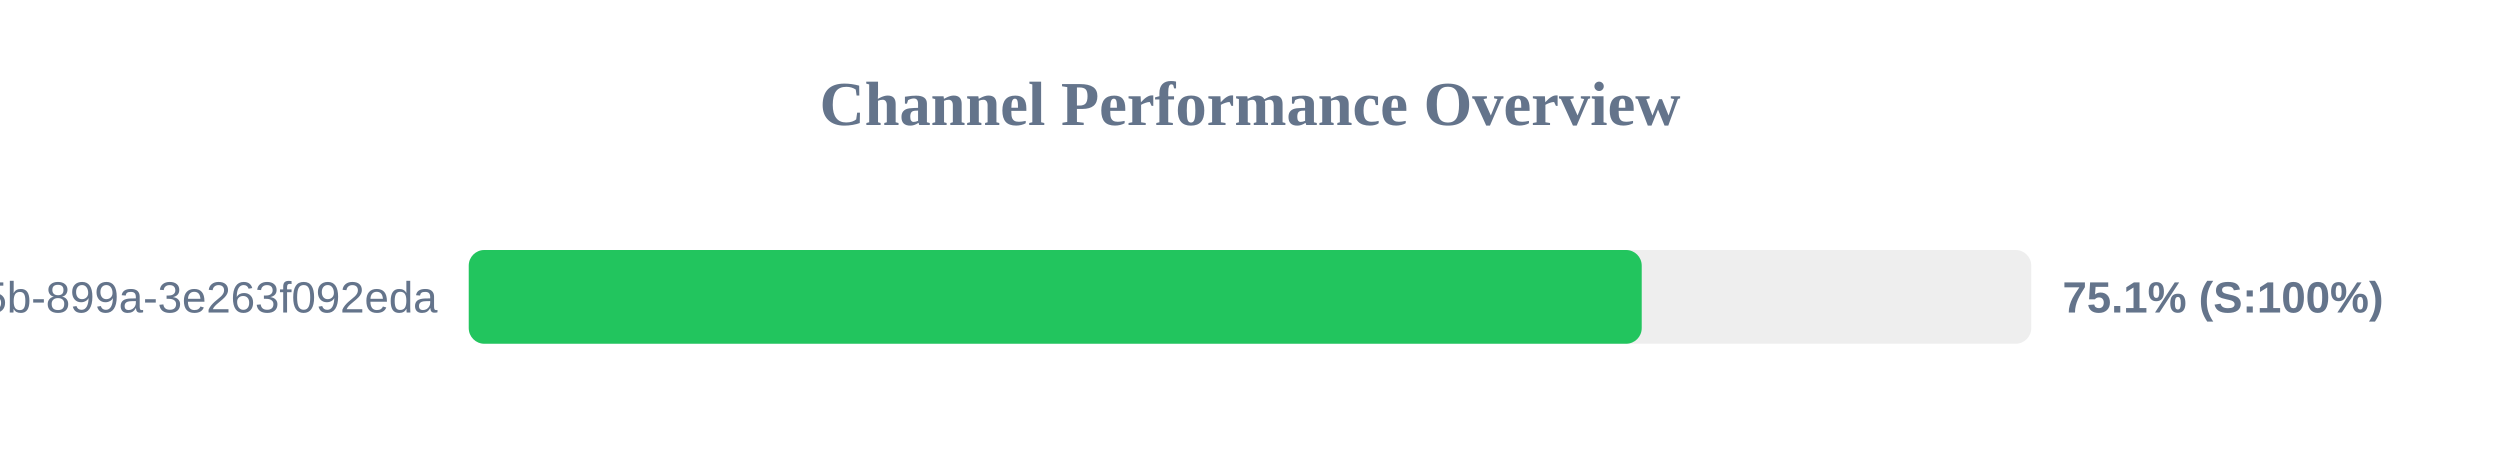
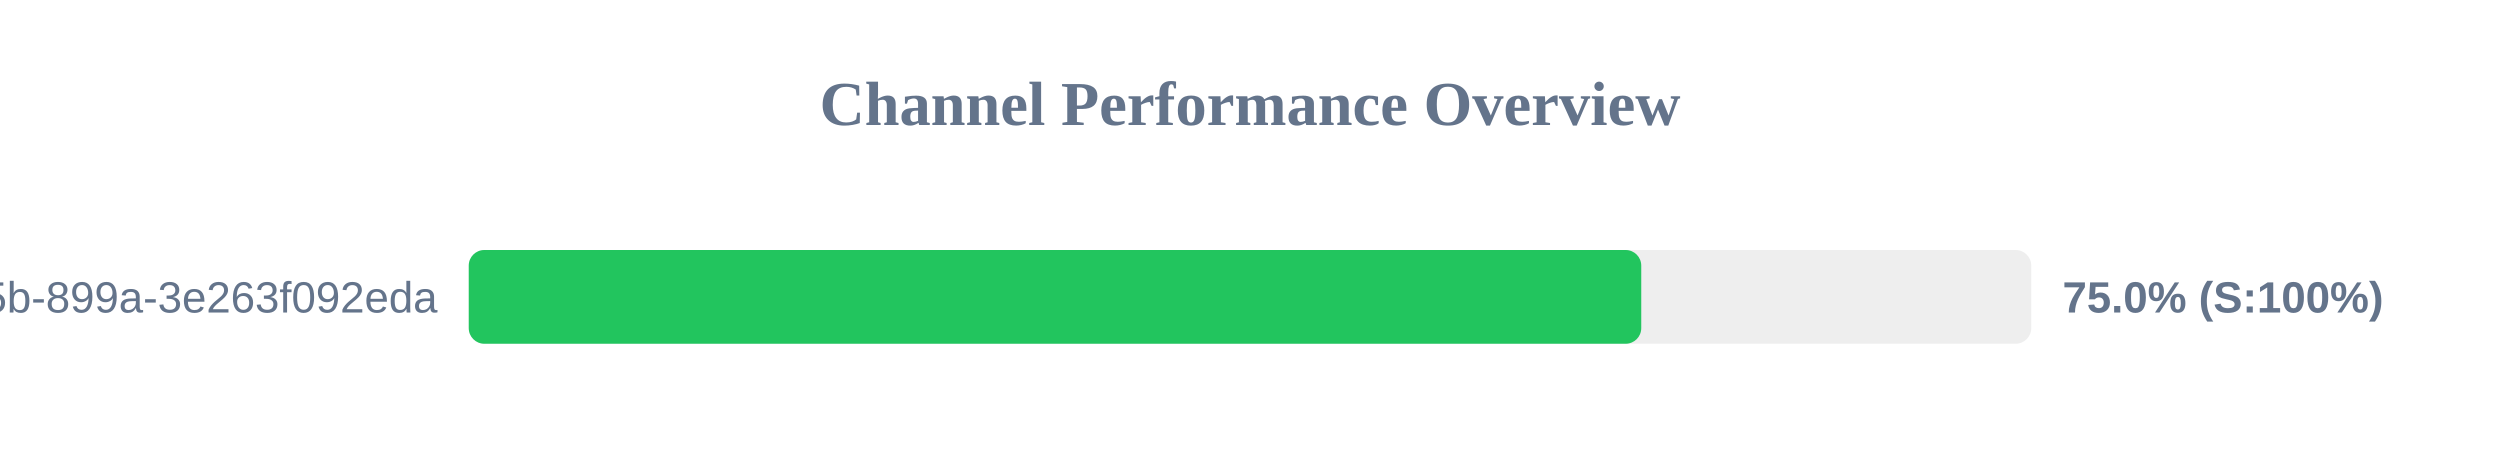
<svg xmlns="http://www.w3.org/2000/svg" width="800" height="150" version="1.1">
  <style>
        .row { font: 14px Arial; fill: #64748b; }
        .score { font: bold 14px Arial; fill: #64748b; }
    </style>
  <text x="400" y="40" text-anchor="middle" font-size="20px" font-weight="bold" fill="#64748b">Channel Performance Overview</text>
  <rect x="150" y="80" width="500" height="30" fill="#eee" rx="5" />
-   <rect x="150" y="80" width="375.35" height="30" fill="#22c55e" rx="5" />
+   <rect x="150" y="80" width="375.2" height="30" fill="#22c55e" rx="5" />
  <text x="140" y="100" text-anchor="end" class="row">?uuid=6bf726db-fb0b-405b-899a-3e263f092eda</text>
-   <text x="660" y="100" text-anchor="start" class="score">75.1% (S:100%)</text>
+   <text x="660" y="100" text-anchor="start" class="score">75.0% (S:100%)</text>
</svg>
